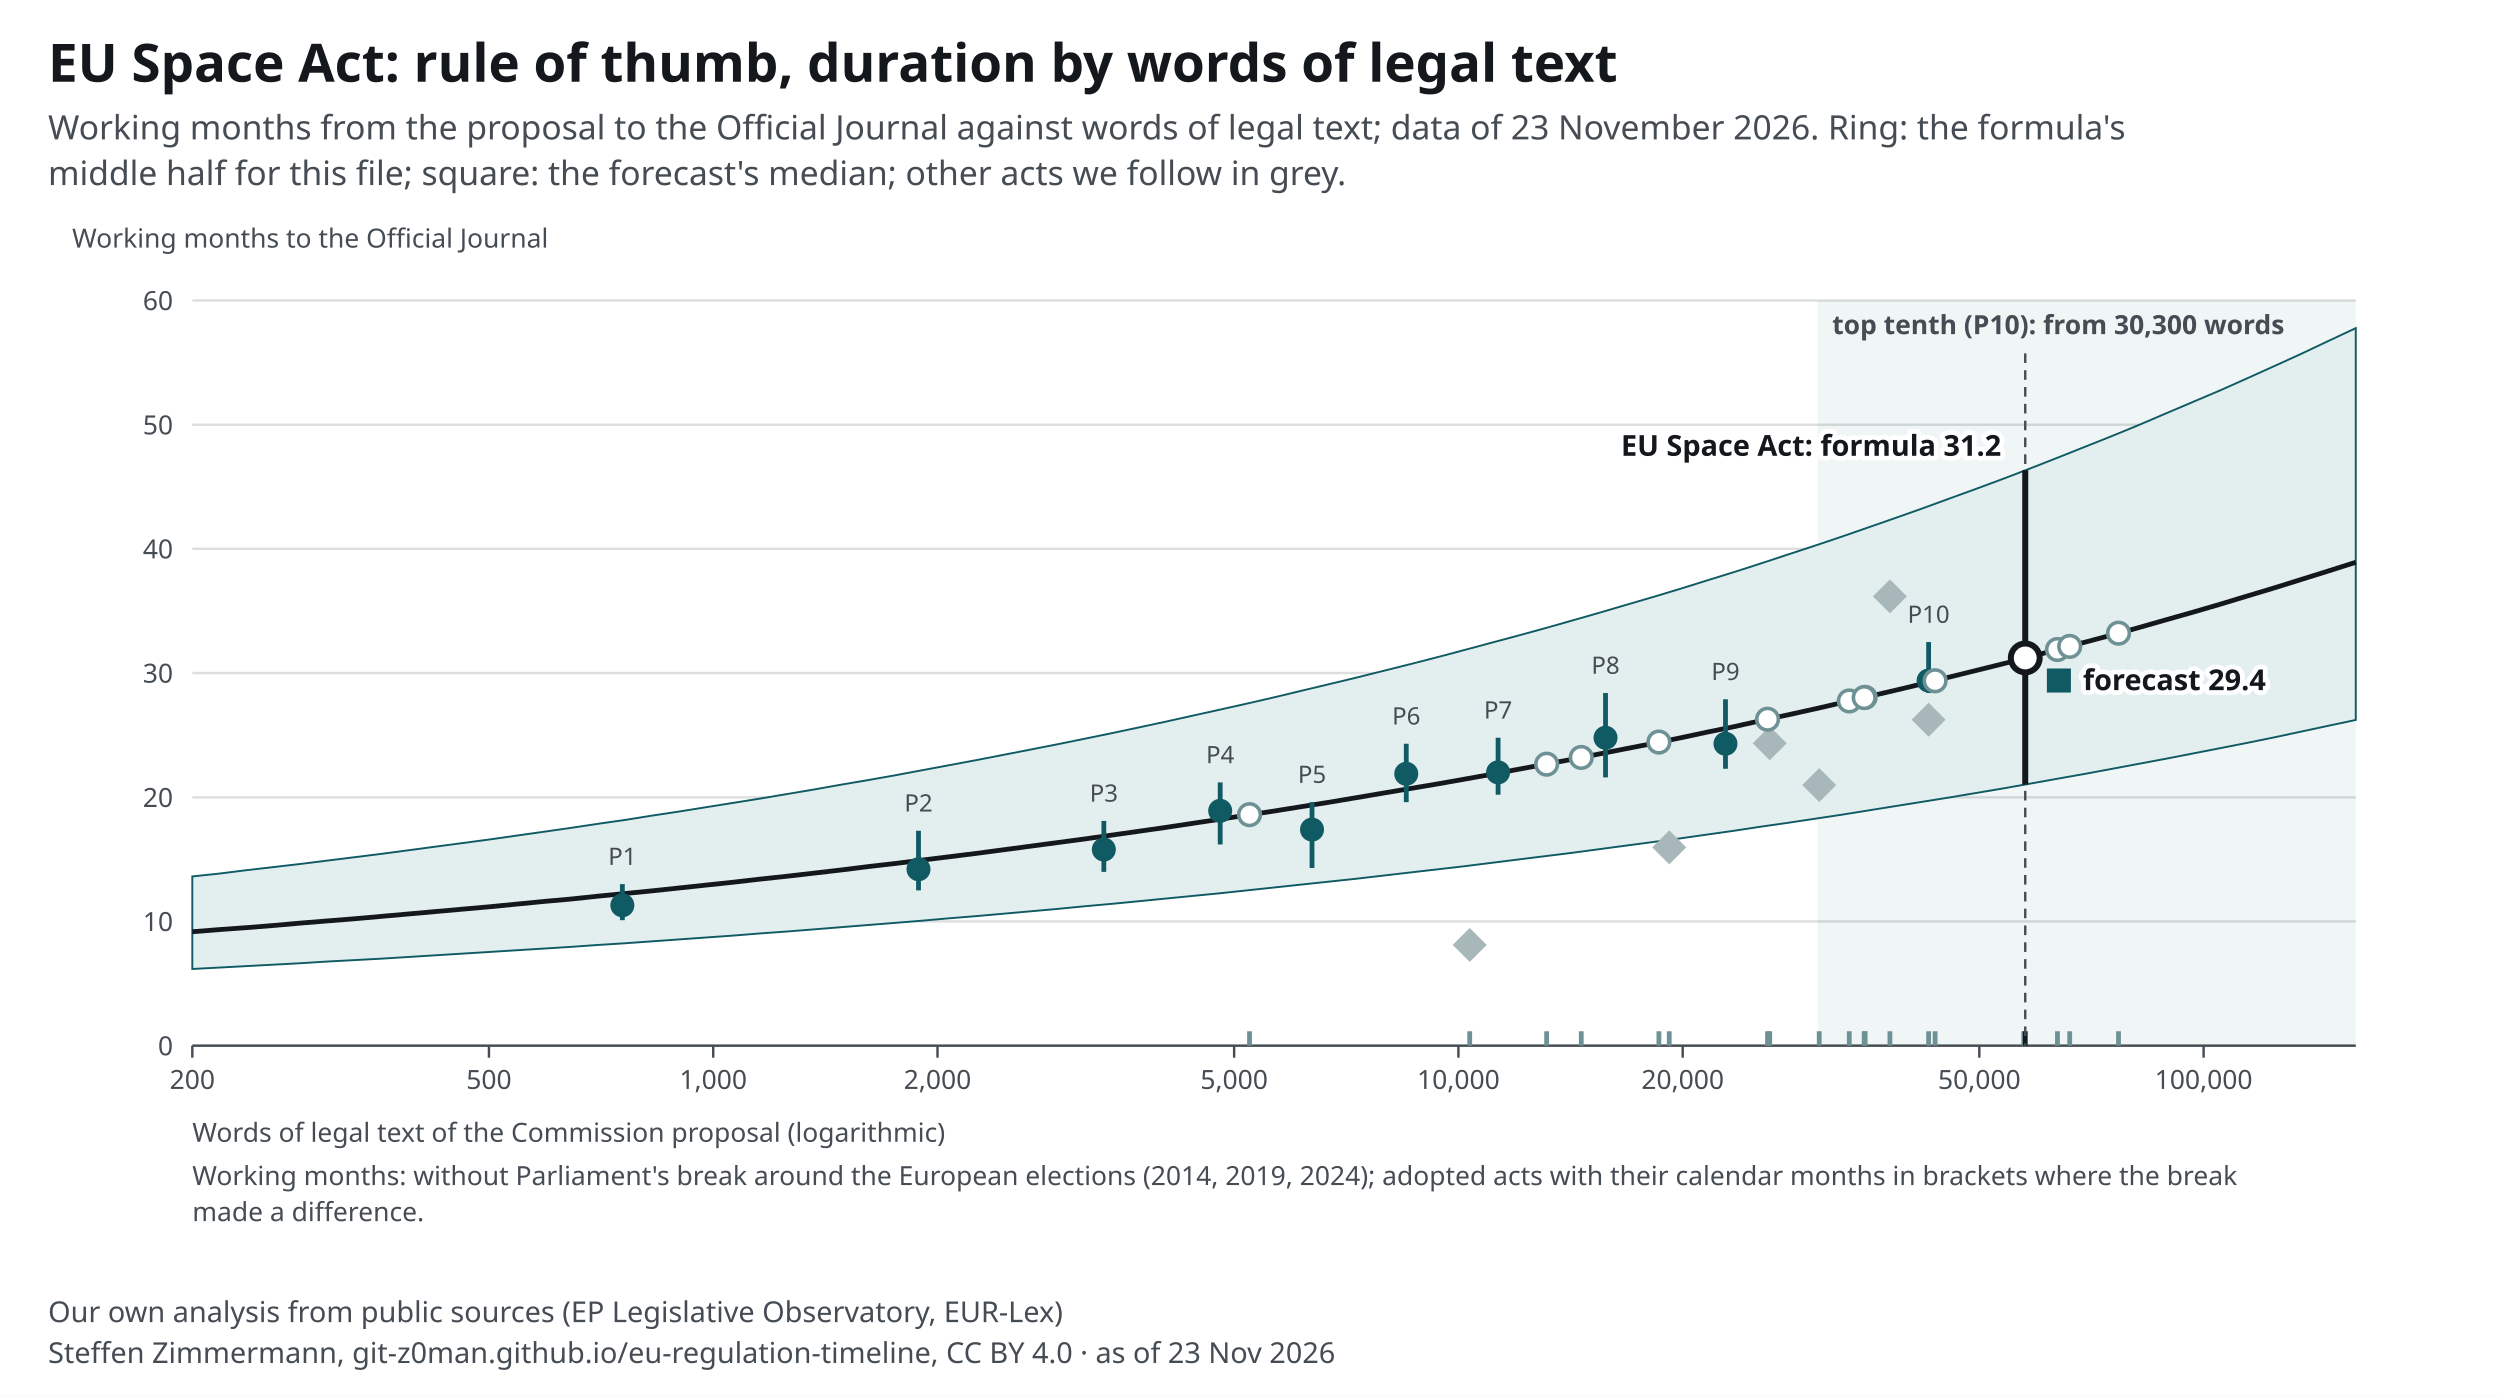
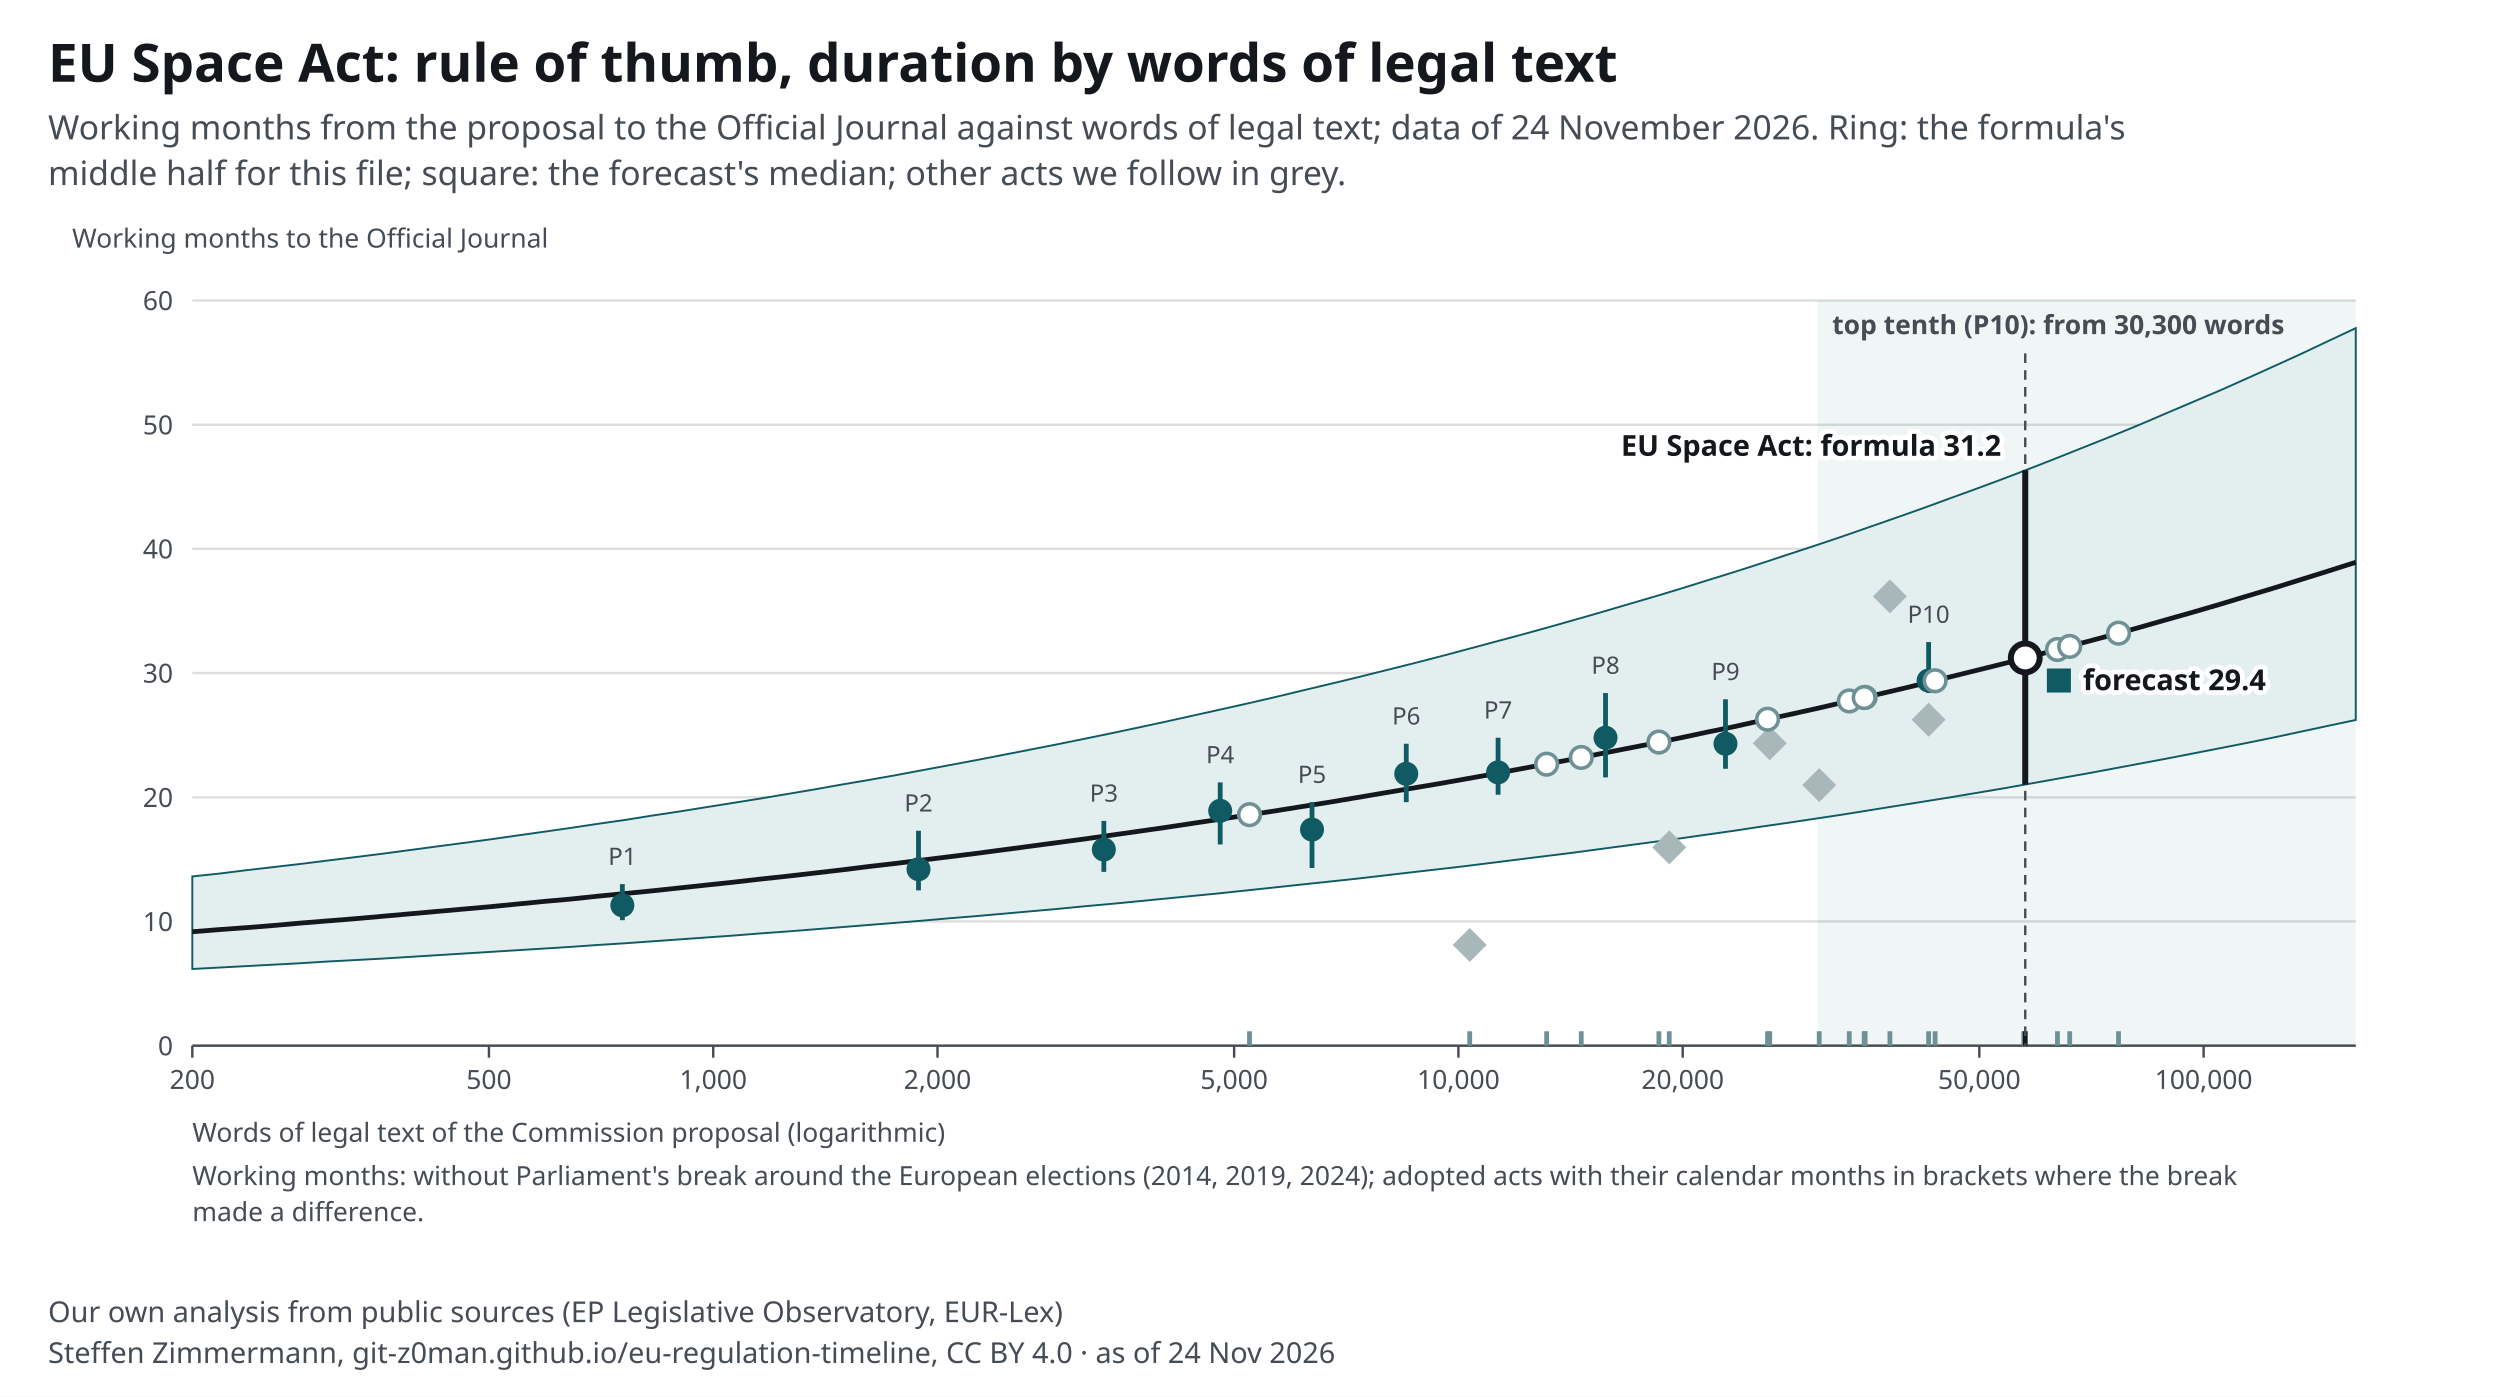
<svg xmlns="http://www.w3.org/2000/svg" width="1040" height="581" viewBox="0 0 1040 581" font-family="&quot;Source Sans 3&quot;, system-ui, -apple-system, Segoe UI, Roboto, Arial, sans-serif" font-size="13">
  <style>text{font-family:"Source Sans 3",system-ui,sans-serif}.ink,.inkf{fill:#14181c}.mu{fill:#454c53}.gr{stroke:#14181c24}.ax{stroke:#454c53}.acc{fill:#0f5a63}.accs{stroke:#0f5a63}.grey{fill:#a7b7ba}.greys{stroke:#6e9195}.tint{fill:#e3eeef}.sheet{fill:#fff}.inks{stroke:#14181c}.ink2s{stroke:#454c53}.ink2f{fill:#454c53}.hol{fill:#fff;stroke:#14181c}.holq{fill:#fff;stroke:#6e9195}.halo{paint-order:stroke;stroke:#fff;stroke-width:4px;stroke-linejoin:round}.hit .bg{fill:transparent}[hidden]{display:none}</style>
  <rect width="1040" height="581" fill="#fff" />
  <text x="20" y="34" font-size="22" font-weight="700" class="ink">EU Space Act: rule of thumb, duration by words of legal text</text>
-   <text x="20" y="58" font-size="14" class="mu">Working months from the proposal to the Official Journal against words of legal text; data of 23 November 2026. Ring: the formula's</text>
+   <text x="20" y="58" font-size="14" class="mu">Working months from the proposal to the Official Journal against words of legal text; data of 24 November 2026. Ring: the formula's</text>
  <text x="20" y="77" font-size="14" class="mu">middle half for this file; square: the forecast's median; other acts we follow in grey.</text>
  <g transform="translate(20,91)">
    <rect x="736.2" y="34" width="223.8" height="310" class="tint" opacity=".55" />
    <text x="742.2" y="48.0" font-size="11" text-anchor="start" class="mu" font-weight="600">top tenth (P10): from 30,300 words</text>
    <line x1="60" y1="344.0" x2="960" y2="344.0" class="gr" />
    <text x="52.0" y="348.0" font-size="11" text-anchor="end" class="mu">0</text>
    <line x1="60" y1="292.3" x2="960" y2="292.3" class="gr" />
    <text x="52.0" y="296.3" font-size="11" text-anchor="end" class="mu">10</text>
    <line x1="60" y1="240.7" x2="960" y2="240.7" class="gr" />
    <text x="52.0" y="244.7" font-size="11" text-anchor="end" class="mu">20</text>
    <line x1="60" y1="189.0" x2="960" y2="189.0" class="gr" />
    <text x="52.0" y="193.0" font-size="11" text-anchor="end" class="mu">30</text>
    <line x1="60" y1="137.3" x2="960" y2="137.3" class="gr" />
    <text x="52.0" y="141.3" font-size="11" text-anchor="end" class="mu">40</text>
    <line x1="60" y1="85.7" x2="960" y2="85.7" class="gr" />
    <text x="52.0" y="89.7" font-size="11" text-anchor="end" class="mu">50</text>
    <line x1="60" y1="34.0" x2="960" y2="34.0" class="gr" />
    <text x="52.0" y="38.0" font-size="11" text-anchor="end" class="mu">60</text>
    <line x1="60.0" y1="344" x2="60.0" y2="349" class="ax" />
    <text x="60.0" y="362.0" font-size="11" text-anchor="middle" class="mu">200</text>
    <line x1="183.4" y1="344" x2="183.4" y2="349" class="ax" />
    <text x="183.4" y="362.0" font-size="11" text-anchor="middle" class="mu">500</text>
    <line x1="276.7" y1="344" x2="276.7" y2="349" class="ax" />
    <text x="276.7" y="362.0" font-size="11" text-anchor="middle" class="mu">1,000</text>
    <line x1="370.0" y1="344" x2="370.0" y2="349" class="ax" />
    <text x="370.0" y="362.0" font-size="11" text-anchor="middle" class="mu">2,000</text>
    <line x1="493.4" y1="344" x2="493.4" y2="349" class="ax" />
    <text x="493.4" y="362.0" font-size="11" text-anchor="middle" class="mu">5,000</text>
    <line x1="586.7" y1="344" x2="586.7" y2="349" class="ax" />
    <text x="586.7" y="362.0" font-size="11" text-anchor="middle" class="mu">10,000</text>
    <line x1="680.0" y1="344" x2="680.0" y2="349" class="ax" />
    <text x="680.0" y="362.0" font-size="11" text-anchor="middle" class="mu">20,000</text>
    <line x1="803.4" y1="344" x2="803.4" y2="349" class="ax" />
    <text x="803.4" y="362.0" font-size="11" text-anchor="middle" class="mu">50,000</text>
    <line x1="896.7" y1="344" x2="896.7" y2="349" class="ax" />
    <text x="896.7" y="362.0" font-size="11" text-anchor="middle" class="mu">100,000</text>
    <line x1="60" y1="344" x2="960" y2="344" class="ax" />
    <path d="M60.0 273.6 L71.3 272.4 L82.5 271.0 L93.8 269.7 L105.0 268.4 L116.2 267.0 L127.5 265.6 L138.7 264.2 L150.0 262.7 L161.2 261.2 L172.5 259.7 L183.8 258.2 L195.0 256.6 L206.3 255.0 L217.5 253.4 L228.8 251.7 L240.0 250.1 L251.2 248.3 L262.5 246.6 L273.7 244.8 L285.0 243.0 L296.3 241.2 L307.5 239.3 L318.8 237.4 L330.0 235.4 L341.2 233.5 L352.5 231.5 L363.7 229.4 L375.0 227.3 L386.2 225.2 L397.5 223.0 L408.8 220.8 L420.0 218.6 L431.3 216.3 L442.5 214.0 L453.8 211.6 L465.0 209.2 L476.2 206.7 L487.5 204.2 L498.7 201.7 L510.0 199.1 L521.2 196.4 L532.5 193.7 L543.8 191.0 L555.0 188.2 L566.2 185.4 L577.5 182.5 L588.8 179.5 L600.0 176.5 L611.2 173.5 L622.5 170.4 L633.8 167.2 L645.0 164.0 L656.2 160.7 L667.5 157.4 L678.8 154.0 L690.0 150.5 L701.3 147.0 L712.5 143.4 L723.7 139.7 L735.0 136.0 L746.3 132.2 L757.5 128.3 L768.7 124.4 L780.0 120.4 L791.2 116.3 L802.5 112.2 L813.8 108.0 L825.0 103.7 L836.2 99.3 L847.5 94.8 L858.8 90.3 L870.0 85.7 L881.2 80.9 L892.5 76.1 L903.8 71.3 L915.0 66.3 L926.3 61.2 L937.5 56.1 L948.7 50.8 L960.0 45.5 L960.0 208.5 L948.7 210.9 L937.5 213.3 L926.3 215.7 L915.0 218.0 L903.8 220.2 L892.5 222.4 L881.2 224.6 L870.0 226.7 L858.8 228.8 L847.5 230.9 L836.2 232.9 L825.0 234.9 L813.8 236.9 L802.5 238.8 L791.2 240.7 L780.0 242.5 L768.7 244.3 L757.5 246.1 L746.3 247.9 L735.0 249.6 L723.7 251.3 L712.5 252.9 L701.3 254.6 L690.0 256.2 L678.8 257.8 L667.5 259.3 L656.2 260.8 L645.0 262.3 L633.8 263.8 L622.5 265.2 L611.2 266.6 L600.0 268.0 L588.8 269.4 L577.5 270.7 L566.2 272.0 L555.0 273.3 L543.8 274.6 L532.5 275.8 L521.2 277.0 L510.0 278.2 L498.7 279.4 L487.5 280.6 L476.2 281.7 L465.0 282.8 L453.8 283.9 L442.5 285.0 L431.3 286.0 L420.0 287.1 L408.8 288.1 L397.5 289.1 L386.2 290.1 L375.0 291.0 L363.7 292.0 L352.5 292.9 L341.2 293.8 L330.0 294.7 L318.8 295.6 L307.5 296.5 L296.3 297.3 L285.0 298.2 L273.7 299.0 L262.5 299.8 L251.2 300.6 L240.0 301.4 L228.8 302.1 L217.5 302.9 L206.3 303.6 L195.0 304.3 L183.8 305.0 L172.5 305.7 L161.2 306.4 L150.0 307.1 L138.7 307.8 L127.5 308.4 L116.2 309.0 L105.0 309.7 L93.8 310.3 L82.5 310.9 L71.3 311.5 L60.0 312.1 Z" class="tint accs" stroke-width=".8" />
    <polyline fill="none" class="inks" stroke-width="2" points="60.0,296.6 71.3,295.7 82.5,294.9 93.8,294.0 105.0,293.0 116.2,292.1 127.5,291.2 138.7,290.2 150.0,289.2 161.2,288.2 172.5,287.2 183.8,286.2 195.0,285.1 206.3,284.0 217.5,283.0 228.8,281.8 240.0,280.7 251.2,279.6 262.5,278.4 273.7,277.2 285.0,276.0 296.3,274.7 307.5,273.5 318.8,272.2 330.0,270.9 341.2,269.5 352.5,268.2 363.7,266.8 375.0,265.4 386.2,264.0 397.5,262.5 408.8,261.0 420.0,259.5 431.3,258.0 442.5,256.4 453.8,254.8 465.0,253.2 476.2,251.5 487.5,249.8 498.7,248.1 510.0,246.4 521.2,244.6 532.5,242.8 543.8,240.9 555.0,239.0 566.2,237.1 577.5,235.2 588.8,233.2 600.0,231.2 611.2,229.1 622.5,227.0 633.8,224.9 645.0,222.7 656.2,220.5 667.5,218.3 678.8,216.0 690.0,213.6 701.3,211.3 712.5,208.8 723.7,206.4 735.0,203.9 746.3,201.3 757.5,198.7 768.7,196.1 780.0,193.4 791.2,190.6 802.5,187.8 813.8,185.0 825.0,182.1 836.2,179.1 847.5,176.1 858.8,173.1 870.0,170.0 881.2,166.8 892.5,163.6 903.8,160.3 915.0,156.9 926.3,153.5 937.5,150.0 948.7,146.5 960.0,142.9" />
    <line x1="238.9" y1="291.8" x2="238.9" y2="276.8" class="accs" stroke-width="2" />
    <circle cx="238.9" cy="285.6" r="5" class="acc" />
    <text x="238.9" y="268.8" font-size="10" text-anchor="middle" class="mu">P1</text>
    <line x1="362.1" y1="279.4" x2="362.1" y2="254.6" class="accs" stroke-width="2" />
    <circle cx="362.1" cy="270.6" r="5" class="acc" />
    <text x="362.1" y="246.6" font-size="10" text-anchor="middle" class="mu">P2</text>
    <line x1="439.2" y1="271.7" x2="439.2" y2="250.5" class="accs" stroke-width="2" />
    <circle cx="439.2" cy="262.4" r="5" class="acc" />
    <text x="439.2" y="242.5" font-size="10" text-anchor="middle" class="mu">P3</text>
    <line x1="487.6" y1="260.3" x2="487.6" y2="234.5" class="accs" stroke-width="2" />
    <circle cx="487.6" cy="246.3" r="5" class="acc" />
    <text x="487.6" y="226.5" font-size="10" text-anchor="middle" class="mu">P4</text>
    <line x1="525.8" y1="270.1" x2="525.8" y2="242.7" class="accs" stroke-width="2" />
    <circle cx="525.8" cy="254.1" r="5" class="acc" />
    <text x="525.8" y="234.7" font-size="10" text-anchor="middle" class="mu">P5</text>
    <line x1="565.0" y1="242.7" x2="565.0" y2="218.4" class="accs" stroke-width="2" />
    <circle cx="565.0" cy="230.9" r="5" class="acc" />
    <text x="565.0" y="210.4" font-size="10" text-anchor="middle" class="mu">P6</text>
    <line x1="603.2" y1="239.6" x2="603.2" y2="215.9" class="accs" stroke-width="2" />
    <circle cx="603.2" cy="230.3" r="5" class="acc" />
    <text x="603.2" y="207.9" font-size="10" text-anchor="middle" class="mu">P7</text>
    <line x1="647.9" y1="232.4" x2="647.9" y2="197.3" class="accs" stroke-width="2" />
    <circle cx="647.9" cy="215.9" r="5" class="acc" />
    <text x="647.9" y="189.3" font-size="10" text-anchor="middle" class="mu">P8</text>
    <line x1="697.8" y1="228.8" x2="697.8" y2="199.9" class="accs" stroke-width="2" />
    <circle cx="697.8" cy="218.4" r="5" class="acc" />
    <text x="697.8" y="191.9" font-size="10" text-anchor="middle" class="mu">P9</text>
    <line x1="782.3" y1="197.3" x2="782.3" y2="176.1" class="accs" stroke-width="2" />
    <circle cx="782.3" cy="192.1" r="5" class="acc" />
    <text x="782.3" y="168.1" font-size="10" text-anchor="middle" class="mu">P10</text>
    <g data-proc-item="cra">
      <line x1="736.8" y1="344" x2="736.8" y2="338" class="greys" stroke-width="2" />
      <rect x="731.8" y="230.6" width="10" height="10" transform="rotate(45 736.8 235.6)" class="grey" />
    </g>
    <g data-proc-item="machinery-regulation">
      <line x1="782.3" y1="344" x2="782.3" y2="338" class="greys" stroke-width="2" />
      <rect x="777.3" y="203.4" width="10" height="10" transform="rotate(45 782.3 208.4)" class="grey" />
    </g>
    <g data-proc-item="ai-act">
      <line x1="766.2" y1="344" x2="766.2" y2="338" class="greys" stroke-width="2" />
      <rect x="761.2" y="152.1" width="10" height="10" transform="rotate(45 766.2 157.1)" class="grey" />
    </g>
    <g data-proc-item="nis2">
      <line x1="716.2" y1="344" x2="716.2" y2="338" class="greys" stroke-width="2" />
      <rect x="711.2" y="213.2" width="10" height="10" transform="rotate(45 716.2 218.2)" class="grey" />
    </g>
    <g data-proc-item="market-surveillance">
      <line x1="674.4" y1="344" x2="674.4" y2="338" class="greys" stroke-width="2" />
      <rect x="669.4" y="256.5" width="10" height="10" transform="rotate(45 674.4 261.5)" class="grey" />
    </g>
    <g data-proc-item="digital-omnibus-ai">
      <line x1="591.4" y1="344" x2="591.4" y2="338" class="greys" stroke-width="2" />
      <rect x="586.4" y="297.1" width="10" height="10" transform="rotate(45 591.4 302.1)" class="grey" />
    </g>
    <g data-proc-item="chips-act-2">
      <line x1="785.0" y1="344" x2="785.0" y2="338" class="greys" stroke-width="2" />
      <circle cx="785.0" cy="192.2" r="4.5" class="holq" stroke-width="1.5" />
    </g>
    <g data-proc-item="cloud-ai-development-act">
      <line x1="755.9" y1="344" x2="755.9" y2="338" class="greys" stroke-width="2" />
      <circle cx="755.9" cy="199.1" r="4.5" class="holq" stroke-width="1.5" />
    </g>
    <g data-proc-item="csa2">
      <line x1="821.9" y1="344" x2="821.9" y2="338" class="greys" stroke-width="2" />
      <circle cx="821.9" cy="182.9" r="4.5" class="holq" stroke-width="1.5" />
    </g>
    <g data-proc-item="digital-omnibus">
      <line x1="749.3" y1="344" x2="749.3" y2="338" class="greys" stroke-width="2" />
      <circle cx="749.3" cy="200.6" r="4.5" class="holq" stroke-width="1.5" />
    </g>
    <g data-proc-item="epa">
      <line x1="861.3" y1="344" x2="861.3" y2="338" class="greys" stroke-width="2" />
      <circle cx="861.3" cy="172.4" r="4.5" class="holq" stroke-width="1.5" />
    </g>
    <g data-proc-item="industrial-accelerator-act">
      <line x1="715.3" y1="344" x2="715.3" y2="338" class="greys" stroke-width="2" />
      <circle cx="715.3" cy="208.2" r="4.5" class="holq" stroke-width="1.5" />
    </g>
    <g data-proc-item="medical-devices-simplification">
      <line x1="835.9" y1="344" x2="835.9" y2="338" class="greys" stroke-width="2" />
      <circle cx="835.9" cy="179.2" r="4.5" class="holq" stroke-width="1.5" />
    </g>
    <g data-proc-item="nis2-amendment">
      <line x1="499.8" y1="344" x2="499.8" y2="338" class="greys" stroke-width="2" />
      <circle cx="499.8" cy="247.9" r="4.5" class="holq" stroke-width="1.5" />
    </g>
    <g data-proc-item="product-digitalisation-directive">
      <line x1="755.5" y1="344" x2="755.5" y2="338" class="greys" stroke-width="2" />
      <circle cx="755.5" cy="199.2" r="4.5" class="holq" stroke-width="1.5" />
    </g>
    <g data-proc-item="product-digitalisation-regulation">
      <line x1="623.4" y1="344" x2="623.4" y2="338" class="greys" stroke-width="2" />
      <circle cx="623.4" cy="226.9" r="4.5" class="holq" stroke-width="1.5" />
    </g>
    <g data-proc-item="public-procurement-act">
      <line x1="841.0" y1="344" x2="841.0" y2="338" class="greys" stroke-width="2" />
      <circle cx="841.0" cy="177.9" r="4.5" class="holq" stroke-width="1.5" />
    </g>
    <g data-proc-item="quantum-act">
      <line x1="637.8" y1="344" x2="637.8" y2="338" class="greys" stroke-width="2" />
      <circle cx="637.8" cy="224.1" r="4.5" class="holq" stroke-width="1.5" />
    </g>
    <g data-proc-item="standardisation-revision">
      <line x1="670.1" y1="344" x2="670.1" y2="338" class="greys" stroke-width="2" />
      <circle cx="670.1" cy="217.7" r="4.5" class="holq" stroke-width="1.5" />
    </g>
    <g data-proc-item="space-act">
      <line x1="822.5" y1="344" x2="822.5" y2="338" class="inks" stroke-width="2" />
      <line x1="822.5" y1="56" x2="822.5" y2="344" class="ink2s" stroke-dasharray="4 3" />
      <line x1="822.5" y1="235.4" x2="822.5" y2="104.6" class="inks" stroke-width="2.5" />
      <rect x="831.5" y="187.1" width="10" height="10" class="acc" />
      <text x="846.5" y="196.1" font-size="12" text-anchor="start" class="ink halo" font-weight="700">forecast 29.4</text>
      <circle cx="822.5" cy="182.7" r="6" class="hol" stroke-width="2.5" />
      <text x="812.5" y="98.6" font-size="12" text-anchor="end" class="ink halo" font-weight="700">EU Space Act: formula 31.2</text>
    </g>
    <text x="60.0" y="384.0" font-size="11" text-anchor="start" class="mu">Words of legal text of the Commission proposal (logarithmic)</text>
    <text x="10.0" y="12.0" font-size="11" text-anchor="start" class="mu">Working months to the Official Journal</text>
    <text x="60.0" y="402.0" font-size="11" text-anchor="start" class="mu">Working months: without Parliament's break around the European elections (2014, 2019, 2024); adopted acts with their calendar months in brackets where the break</text>
    <text x="60.0" y="417.0" font-size="11" text-anchor="start" class="mu">made a difference.</text>
  </g>
  <text x="20" y="550" font-size="12" class="mu">Our own analysis from public sources (EP Legislative Observatory, EUR-Lex)</text>
-   <text x="20" y="567" font-size="12" class="mu">Steffen Zimmermann, git-z0man.github.io/eu-regulation-timeline, CC BY 4.0 · as of 23 Nov 2026</text>
+   <text x="20" y="567" font-size="12" class="mu">Steffen Zimmermann, git-z0man.github.io/eu-regulation-timeline, CC BY 4.0 · as of 24 Nov 2026</text>
</svg>
